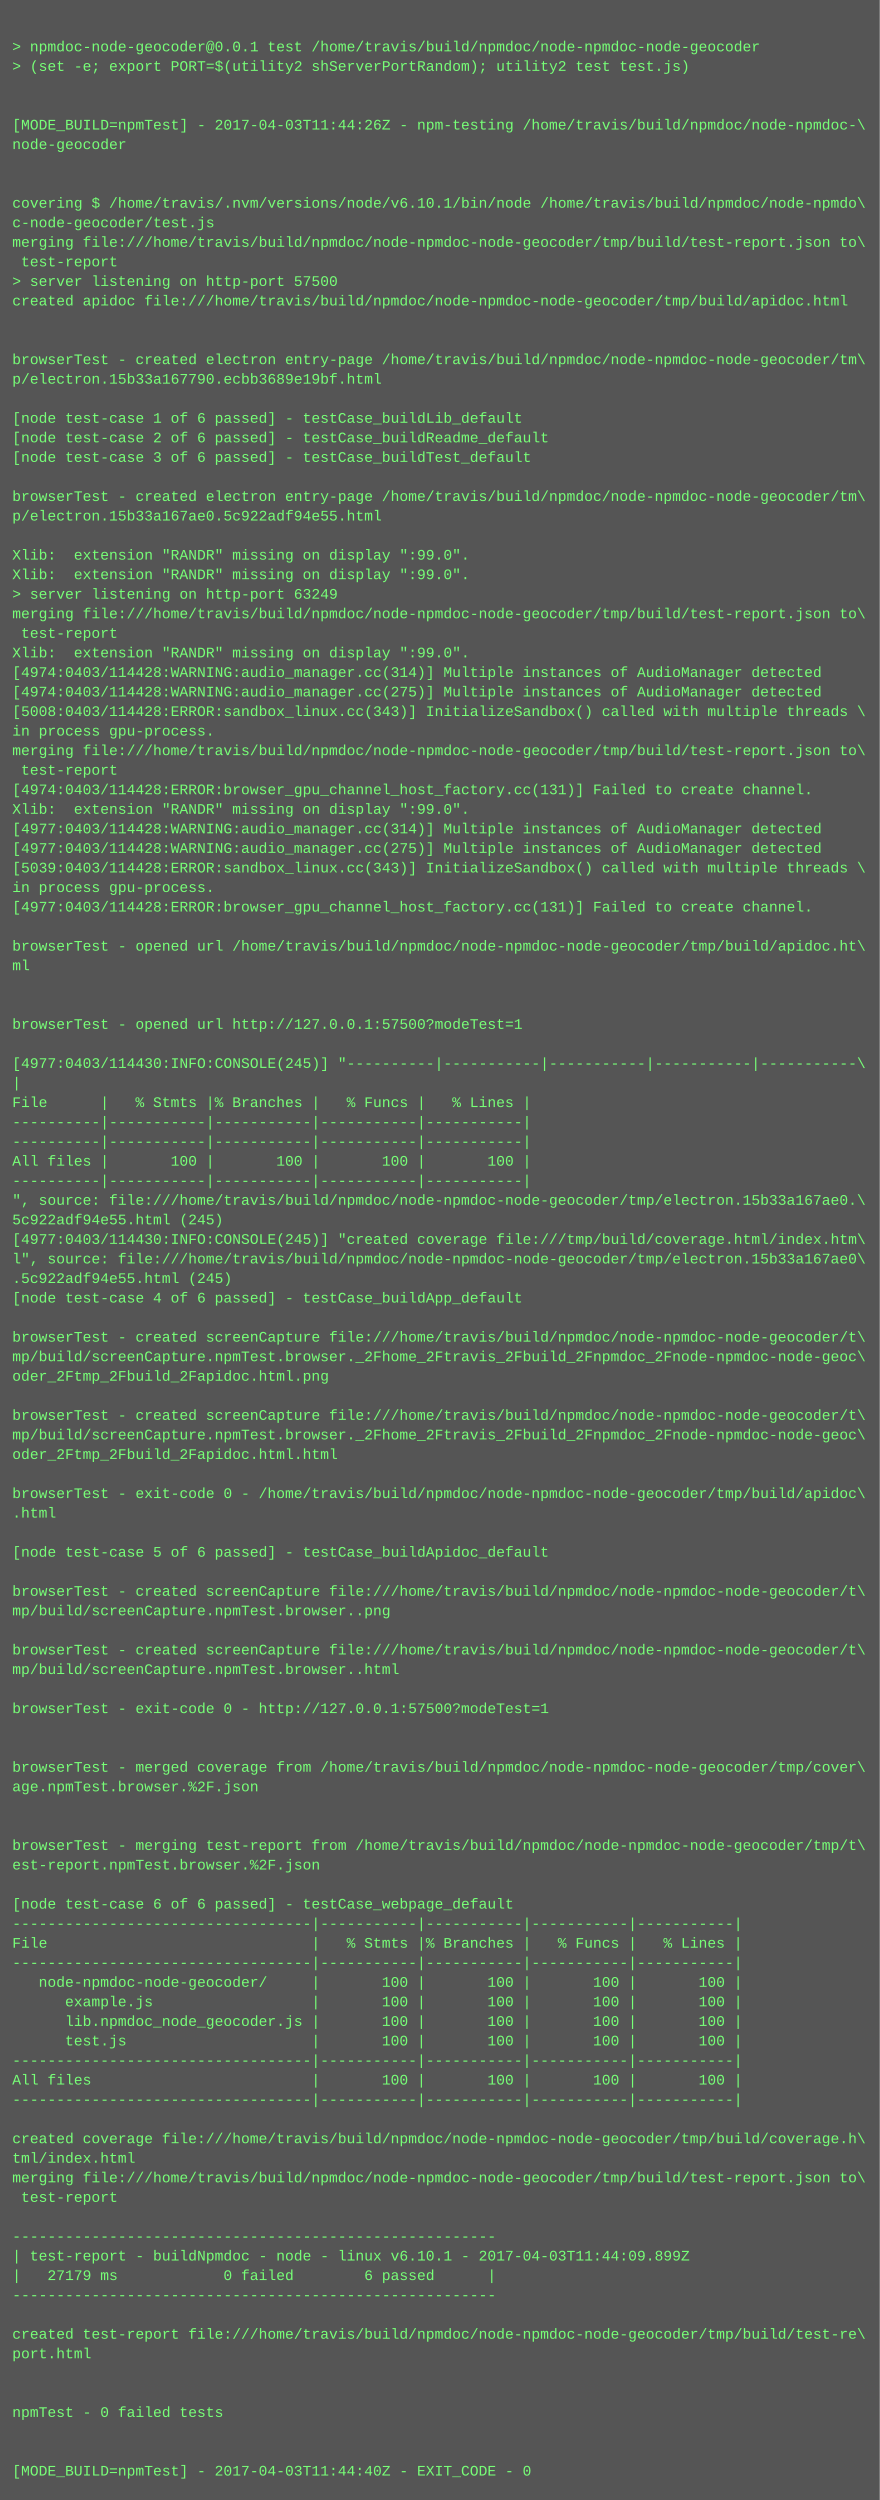
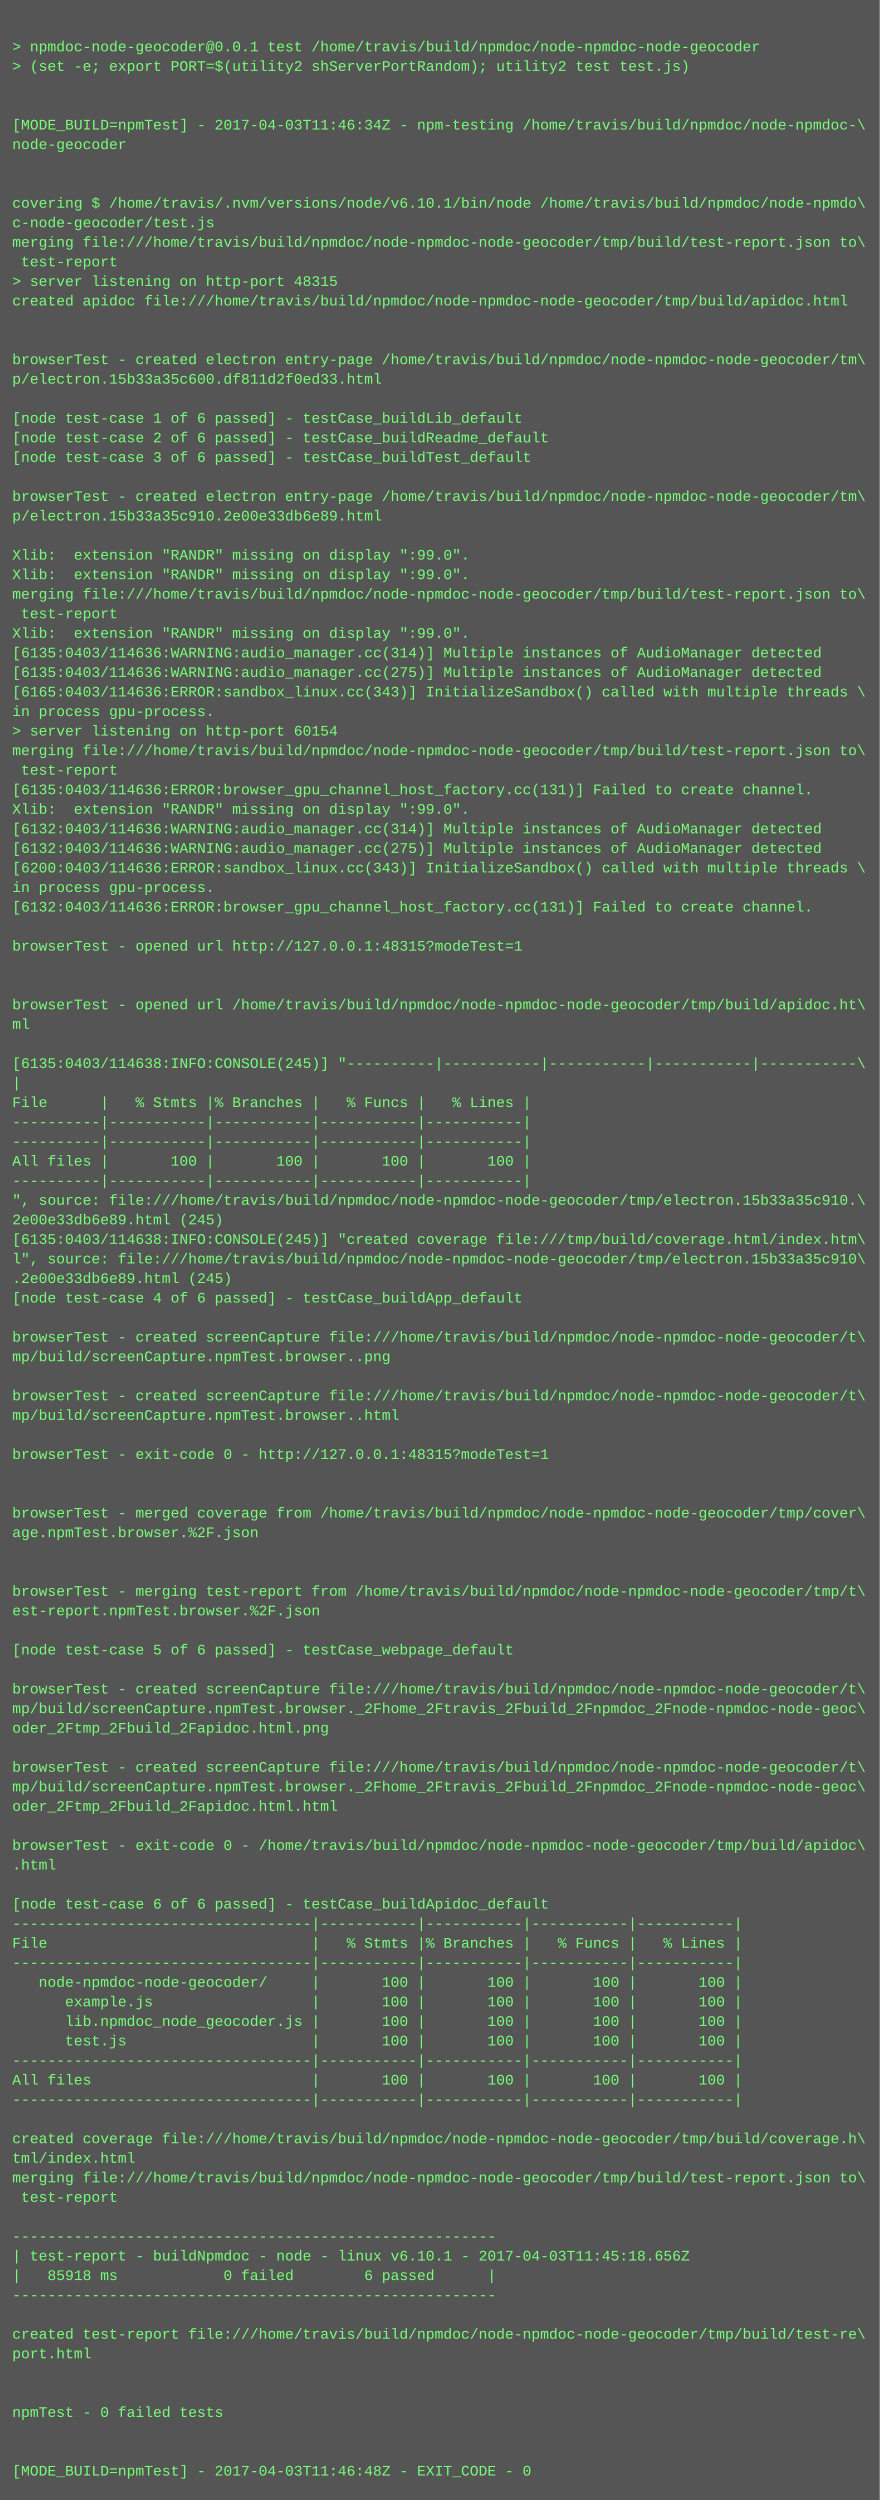
<svg xmlns="http://www.w3.org/2000/svg" height="2046" width="720">
  <rect height="2046" fill="#555" width="720" />
  <text fill="#7f7" font-family="Courier New" font-size="12" xml:space="preserve">
    <tspan x="10" y="26" />
    <tspan x="10" y="42">&gt; npmdoc-node-geocoder@0.0.1 test /home/travis/build/npmdoc/node-npmdoc-node-geocoder</tspan>
    <tspan x="10" y="58">&gt; (set -e; export PORT=$(utility2 shServerPortRandom); utility2 test test.js)</tspan>
    <tspan x="10" y="74" />
    <tspan x="10" y="90" />
-     <tspan x="10" y="106">[MODE_BUILD=npmTest] - 2017-04-03T11:44:26Z - npm-testing /home/travis/build/npmdoc/node-npmdoc-\</tspan>
+     <tspan x="10" y="106">[MODE_BUILD=npmTest] - 2017-04-03T11:46:34Z - npm-testing /home/travis/build/npmdoc/node-npmdoc-\</tspan>
    <tspan x="10" y="122">node-geocoder</tspan>
    <tspan x="10" y="138" />
    <tspan x="10" y="154" />
    <tspan x="10" y="170">covering $ /home/travis/.nvm/versions/node/v6.10.1/bin/node /home/travis/build/npmdoc/node-npmdo\</tspan>
    <tspan x="10" y="186">c-node-geocoder/test.js</tspan>
    <tspan x="10" y="202">merging file:///home/travis/build/npmdoc/node-npmdoc-node-geocoder/tmp/build/test-report.json to\</tspan>
    <tspan x="10" y="218"> test-report</tspan>
-     <tspan x="10" y="234">&gt; server listening on http-port 57500</tspan>
+     <tspan x="10" y="234">&gt; server listening on http-port 48315</tspan>
    <tspan x="10" y="250">created apidoc file:///home/travis/build/npmdoc/node-npmdoc-node-geocoder/tmp/build/apidoc.html</tspan>
    <tspan x="10" y="266" />
    <tspan x="10" y="282" />
    <tspan x="10" y="298">browserTest - created electron entry-page /home/travis/build/npmdoc/node-npmdoc-node-geocoder/tm\</tspan>
-     <tspan x="10" y="314">p/electron.15b33a167790.ecbb3689e19bf.html</tspan>
+     <tspan x="10" y="314">p/electron.15b33a35c600.df811d2f0ed33.html</tspan>
    <tspan x="10" y="330" />
    <tspan x="10" y="346">[node test-case 1 of 6 passed] - testCase_buildLib_default</tspan>
    <tspan x="10" y="362">[node test-case 2 of 6 passed] - testCase_buildReadme_default</tspan>
    <tspan x="10" y="378">[node test-case 3 of 6 passed] - testCase_buildTest_default</tspan>
    <tspan x="10" y="394" />
    <tspan x="10" y="410">browserTest - created electron entry-page /home/travis/build/npmdoc/node-npmdoc-node-geocoder/tm\</tspan>
-     <tspan x="10" y="426">p/electron.15b33a167ae0.5c922adf94e55.html</tspan>
+     <tspan x="10" y="426">p/electron.15b33a35c910.2e00e33db6e89.html</tspan>
    <tspan x="10" y="442" />
    <tspan x="10" y="458">Xlib:  extension "RANDR" missing on display ":99.0".</tspan>
    <tspan x="10" y="474">Xlib:  extension "RANDR" missing on display ":99.0".</tspan>
-     <tspan x="10" y="490">&gt; server listening on http-port 63249</tspan>
-     <tspan x="10" y="506">merging file:///home/travis/build/npmdoc/node-npmdoc-node-geocoder/tmp/build/test-report.json to\</tspan>
-     <tspan x="10" y="522"> test-report</tspan>
-     <tspan x="10" y="538">Xlib:  extension "RANDR" missing on display ":99.0".</tspan>
-     <tspan x="10" y="554">[4974:0403/114428:WARNING:audio_manager.cc(314)] Multiple instances of AudioManager detected</tspan>
-     <tspan x="10" y="570">[4974:0403/114428:WARNING:audio_manager.cc(275)] Multiple instances of AudioManager detected</tspan>
-     <tspan x="10" y="586">[5008:0403/114428:ERROR:sandbox_linux.cc(343)] InitializeSandbox() called with multiple threads \</tspan>
-     <tspan x="10" y="602">in process gpu-process. </tspan>
+     <tspan x="10" y="490">merging file:///home/travis/build/npmdoc/node-npmdoc-node-geocoder/tmp/build/test-report.json to\</tspan>
+     <tspan x="10" y="506"> test-report</tspan>
+     <tspan x="10" y="522">Xlib:  extension "RANDR" missing on display ":99.0".</tspan>
+     <tspan x="10" y="538">[6135:0403/114636:WARNING:audio_manager.cc(314)] Multiple instances of AudioManager detected</tspan>
+     <tspan x="10" y="554">[6135:0403/114636:WARNING:audio_manager.cc(275)] Multiple instances of AudioManager detected</tspan>
+     <tspan x="10" y="570">[6165:0403/114636:ERROR:sandbox_linux.cc(343)] InitializeSandbox() called with multiple threads \</tspan>
+     <tspan x="10" y="586">in process gpu-process. </tspan>
+     <tspan x="10" y="602">&gt; server listening on http-port 60154</tspan>
    <tspan x="10" y="618">merging file:///home/travis/build/npmdoc/node-npmdoc-node-geocoder/tmp/build/test-report.json to\</tspan>
    <tspan x="10" y="634"> test-report</tspan>
-     <tspan x="10" y="650">[4974:0403/114428:ERROR:browser_gpu_channel_host_factory.cc(131)] Failed to create channel.</tspan>
+     <tspan x="10" y="650">[6135:0403/114636:ERROR:browser_gpu_channel_host_factory.cc(131)] Failed to create channel.</tspan>
    <tspan x="10" y="666">Xlib:  extension "RANDR" missing on display ":99.0".</tspan>
-     <tspan x="10" y="682">[4977:0403/114428:WARNING:audio_manager.cc(314)] Multiple instances of AudioManager detected</tspan>
-     <tspan x="10" y="698">[4977:0403/114428:WARNING:audio_manager.cc(275)] Multiple instances of AudioManager detected</tspan>
-     <tspan x="10" y="714">[5039:0403/114428:ERROR:sandbox_linux.cc(343)] InitializeSandbox() called with multiple threads \</tspan>
+     <tspan x="10" y="682">[6132:0403/114636:WARNING:audio_manager.cc(314)] Multiple instances of AudioManager detected</tspan>
+     <tspan x="10" y="698">[6132:0403/114636:WARNING:audio_manager.cc(275)] Multiple instances of AudioManager detected</tspan>
+     <tspan x="10" y="714">[6200:0403/114636:ERROR:sandbox_linux.cc(343)] InitializeSandbox() called with multiple threads \</tspan>
    <tspan x="10" y="730">in process gpu-process. </tspan>
-     <tspan x="10" y="746">[4977:0403/114428:ERROR:browser_gpu_channel_host_factory.cc(131)] Failed to create channel.</tspan>
+     <tspan x="10" y="746">[6132:0403/114636:ERROR:browser_gpu_channel_host_factory.cc(131)] Failed to create channel.</tspan>
    <tspan x="10" y="762" />
-     <tspan x="10" y="778">browserTest - opened url /home/travis/build/npmdoc/node-npmdoc-node-geocoder/tmp/build/apidoc.ht\</tspan>
-     <tspan x="10" y="794">ml</tspan>
+     <tspan x="10" y="778">browserTest - opened url http://127.0.0.1:48315?modeTest=1</tspan>
+     <tspan x="10" y="794" />
    <tspan x="10" y="810" />
-     <tspan x="10" y="826" />
-     <tspan x="10" y="842">browserTest - opened url http://127.0.0.1:57500?modeTest=1</tspan>
+     <tspan x="10" y="826">browserTest - opened url /home/travis/build/npmdoc/node-npmdoc-node-geocoder/tmp/build/apidoc.ht\</tspan>
+     <tspan x="10" y="842">ml</tspan>
    <tspan x="10" y="858" />
-     <tspan x="10" y="874">[4977:0403/114430:INFO:CONSOLE(245)] "----------|-----------|-----------|-----------|-----------\</tspan>
+     <tspan x="10" y="874">[6135:0403/114638:INFO:CONSOLE(245)] "----------|-----------|-----------|-----------|-----------\</tspan>
    <tspan x="10" y="890">|</tspan>
    <tspan x="10" y="906">File      |   % Stmts |% Branches |   % Funcs |   % Lines |</tspan>
    <tspan x="10" y="922">----------|-----------|-----------|-----------|-----------|</tspan>
    <tspan x="10" y="938">----------|-----------|-----------|-----------|-----------|</tspan>
    <tspan x="10" y="954">All files |       100 |       100 |       100 |       100 |</tspan>
    <tspan x="10" y="970">----------|-----------|-----------|-----------|-----------|</tspan>
-     <tspan x="10" y="986">", source: file:///home/travis/build/npmdoc/node-npmdoc-node-geocoder/tmp/electron.15b33a167ae0.\</tspan>
-     <tspan x="10" y="1002">5c922adf94e55.html (245)</tspan>
-     <tspan x="10" y="1018">[4977:0403/114430:INFO:CONSOLE(245)] "created coverage file:///tmp/build/coverage.html/index.htm\</tspan>
-     <tspan x="10" y="1034">l", source: file:///home/travis/build/npmdoc/node-npmdoc-node-geocoder/tmp/electron.15b33a167ae0\</tspan>
-     <tspan x="10" y="1050">.5c922adf94e55.html (245)</tspan>
+     <tspan x="10" y="986">", source: file:///home/travis/build/npmdoc/node-npmdoc-node-geocoder/tmp/electron.15b33a35c910.\</tspan>
+     <tspan x="10" y="1002">2e00e33db6e89.html (245)</tspan>
+     <tspan x="10" y="1018">[6135:0403/114638:INFO:CONSOLE(245)] "created coverage file:///tmp/build/coverage.html/index.htm\</tspan>
+     <tspan x="10" y="1034">l", source: file:///home/travis/build/npmdoc/node-npmdoc-node-geocoder/tmp/electron.15b33a35c910\</tspan>
+     <tspan x="10" y="1050">.2e00e33db6e89.html (245)</tspan>
    <tspan x="10" y="1066">[node test-case 4 of 6 passed] - testCase_buildApp_default</tspan>
    <tspan x="10" y="1082" />
    <tspan x="10" y="1098">browserTest - created screenCapture file:///home/travis/build/npmdoc/node-npmdoc-node-geocoder/t\</tspan>
-     <tspan x="10" y="1114">mp/build/screenCapture.npmTest.browser._2Fhome_2Ftravis_2Fbuild_2Fnpmdoc_2Fnode-npmdoc-node-geoc\</tspan>
-     <tspan x="10" y="1130">oder_2Ftmp_2Fbuild_2Fapidoc.html.png</tspan>
-     <tspan x="10" y="1146" />
-     <tspan x="10" y="1162">browserTest - created screenCapture file:///home/travis/build/npmdoc/node-npmdoc-node-geocoder/t\</tspan>
-     <tspan x="10" y="1178">mp/build/screenCapture.npmTest.browser._2Fhome_2Ftravis_2Fbuild_2Fnpmdoc_2Fnode-npmdoc-node-geoc\</tspan>
-     <tspan x="10" y="1194">oder_2Ftmp_2Fbuild_2Fapidoc.html.html</tspan>
+     <tspan x="10" y="1114">mp/build/screenCapture.npmTest.browser..png</tspan>
+     <tspan x="10" y="1130" />
+     <tspan x="10" y="1146">browserTest - created screenCapture file:///home/travis/build/npmdoc/node-npmdoc-node-geocoder/t\</tspan>
+     <tspan x="10" y="1162">mp/build/screenCapture.npmTest.browser..html</tspan>
+     <tspan x="10" y="1178" />
+     <tspan x="10" y="1194">browserTest - exit-code 0 - http://127.0.0.1:48315?modeTest=1</tspan>
    <tspan x="10" y="1210" />
-     <tspan x="10" y="1226">browserTest - exit-code 0 - /home/travis/build/npmdoc/node-npmdoc-node-geocoder/tmp/build/apidoc\</tspan>
-     <tspan x="10" y="1242">.html</tspan>
-     <tspan x="10" y="1258" />
-     <tspan x="10" y="1274">[node test-case 5 of 6 passed] - testCase_buildApidoc_default</tspan>
+     <tspan x="10" y="1226" />
+     <tspan x="10" y="1242">browserTest - merged coverage from /home/travis/build/npmdoc/node-npmdoc-node-geocoder/tmp/cover\</tspan>
+     <tspan x="10" y="1258">age.npmTest.browser.%2F.json</tspan>
+     <tspan x="10" y="1274" />
    <tspan x="10" y="1290" />
-     <tspan x="10" y="1306">browserTest - created screenCapture file:///home/travis/build/npmdoc/node-npmdoc-node-geocoder/t\</tspan>
-     <tspan x="10" y="1322">mp/build/screenCapture.npmTest.browser..png</tspan>
+     <tspan x="10" y="1306">browserTest - merging test-report from /home/travis/build/npmdoc/node-npmdoc-node-geocoder/tmp/t\</tspan>
+     <tspan x="10" y="1322">est-report.npmTest.browser.%2F.json</tspan>
    <tspan x="10" y="1338" />
-     <tspan x="10" y="1354">browserTest - created screenCapture file:///home/travis/build/npmdoc/node-npmdoc-node-geocoder/t\</tspan>
-     <tspan x="10" y="1370">mp/build/screenCapture.npmTest.browser..html</tspan>
-     <tspan x="10" y="1386" />
-     <tspan x="10" y="1402">browserTest - exit-code 0 - http://127.0.0.1:57500?modeTest=1</tspan>
-     <tspan x="10" y="1418" />
+     <tspan x="10" y="1354">[node test-case 5 of 6 passed] - testCase_webpage_default</tspan>
+     <tspan x="10" y="1370" />
+     <tspan x="10" y="1386">browserTest - created screenCapture file:///home/travis/build/npmdoc/node-npmdoc-node-geocoder/t\</tspan>
+     <tspan x="10" y="1402">mp/build/screenCapture.npmTest.browser._2Fhome_2Ftravis_2Fbuild_2Fnpmdoc_2Fnode-npmdoc-node-geoc\</tspan>
+     <tspan x="10" y="1418">oder_2Ftmp_2Fbuild_2Fapidoc.html.png</tspan>
    <tspan x="10" y="1434" />
-     <tspan x="10" y="1450">browserTest - merged coverage from /home/travis/build/npmdoc/node-npmdoc-node-geocoder/tmp/cover\</tspan>
-     <tspan x="10" y="1466">age.npmTest.browser.%2F.json</tspan>
-     <tspan x="10" y="1482" />
+     <tspan x="10" y="1450">browserTest - created screenCapture file:///home/travis/build/npmdoc/node-npmdoc-node-geocoder/t\</tspan>
+     <tspan x="10" y="1466">mp/build/screenCapture.npmTest.browser._2Fhome_2Ftravis_2Fbuild_2Fnpmdoc_2Fnode-npmdoc-node-geoc\</tspan>
+     <tspan x="10" y="1482">oder_2Ftmp_2Fbuild_2Fapidoc.html.html</tspan>
    <tspan x="10" y="1498" />
-     <tspan x="10" y="1514">browserTest - merging test-report from /home/travis/build/npmdoc/node-npmdoc-node-geocoder/tmp/t\</tspan>
-     <tspan x="10" y="1530">est-report.npmTest.browser.%2F.json</tspan>
+     <tspan x="10" y="1514">browserTest - exit-code 0 - /home/travis/build/npmdoc/node-npmdoc-node-geocoder/tmp/build/apidoc\</tspan>
+     <tspan x="10" y="1530">.html</tspan>
    <tspan x="10" y="1546" />
-     <tspan x="10" y="1562">[node test-case 6 of 6 passed] - testCase_webpage_default</tspan>
+     <tspan x="10" y="1562">[node test-case 6 of 6 passed] - testCase_buildApidoc_default</tspan>
    <tspan x="10" y="1578">----------------------------------|-----------|-----------|-----------|-----------|</tspan>
    <tspan x="10" y="1594">File                              |   % Stmts |% Branches |   % Funcs |   % Lines |</tspan>
    <tspan x="10" y="1610">----------------------------------|-----------|-----------|-----------|-----------|</tspan>
    <tspan x="10" y="1626">   node-npmdoc-node-geocoder/     |       100 |       100 |       100 |       100 |</tspan>
    <tspan x="10" y="1642">      example.js                  |       100 |       100 |       100 |       100 |</tspan>
    <tspan x="10" y="1658">      lib.npmdoc_node_geocoder.js |       100 |       100 |       100 |       100 |</tspan>
    <tspan x="10" y="1674">      test.js                     |       100 |       100 |       100 |       100 |</tspan>
    <tspan x="10" y="1690">----------------------------------|-----------|-----------|-----------|-----------|</tspan>
    <tspan x="10" y="1706">All files                         |       100 |       100 |       100 |       100 |</tspan>
    <tspan x="10" y="1722">----------------------------------|-----------|-----------|-----------|-----------|</tspan>
    <tspan x="10" y="1738" />
    <tspan x="10" y="1754">created coverage file:///home/travis/build/npmdoc/node-npmdoc-node-geocoder/tmp/build/coverage.h\</tspan>
    <tspan x="10" y="1770">tml/index.html</tspan>
    <tspan x="10" y="1786">merging file:///home/travis/build/npmdoc/node-npmdoc-node-geocoder/tmp/build/test-report.json to\</tspan>
    <tspan x="10" y="1802"> test-report</tspan>
    <tspan x="10" y="1818" />
    <tspan x="10" y="1834">-------------------------------------------------------</tspan>
-     <tspan x="10" y="1850">| test-report - buildNpmdoc - node - linux v6.10.1 - 2017-04-03T11:44:09.899Z</tspan>
-     <tspan x="10" y="1866">|   27179 ms            0 failed        6 passed      |</tspan>
+     <tspan x="10" y="1850">| test-report - buildNpmdoc - node - linux v6.10.1 - 2017-04-03T11:45:18.656Z</tspan>
+     <tspan x="10" y="1866">|   85918 ms            0 failed        6 passed      |</tspan>
    <tspan x="10" y="1882">-------------------------------------------------------</tspan>
    <tspan x="10" y="1898" />
    <tspan x="10" y="1914">created test-report file:///home/travis/build/npmdoc/node-npmdoc-node-geocoder/tmp/build/test-re\</tspan>
    <tspan x="10" y="1930">port.html</tspan>
    <tspan x="10" y="1946" />
    <tspan x="10" y="1962" />
    <tspan x="10" y="1978">npmTest - 0 failed tests</tspan>
    <tspan x="10" y="1994" />
    <tspan x="10" y="2010" />
-     <tspan x="10" y="2026">[MODE_BUILD=npmTest] - 2017-04-03T11:44:40Z - EXIT_CODE - 0</tspan>
+     <tspan x="10" y="2026">[MODE_BUILD=npmTest] - 2017-04-03T11:46:48Z - EXIT_CODE - 0</tspan>
  </text>
</svg>
